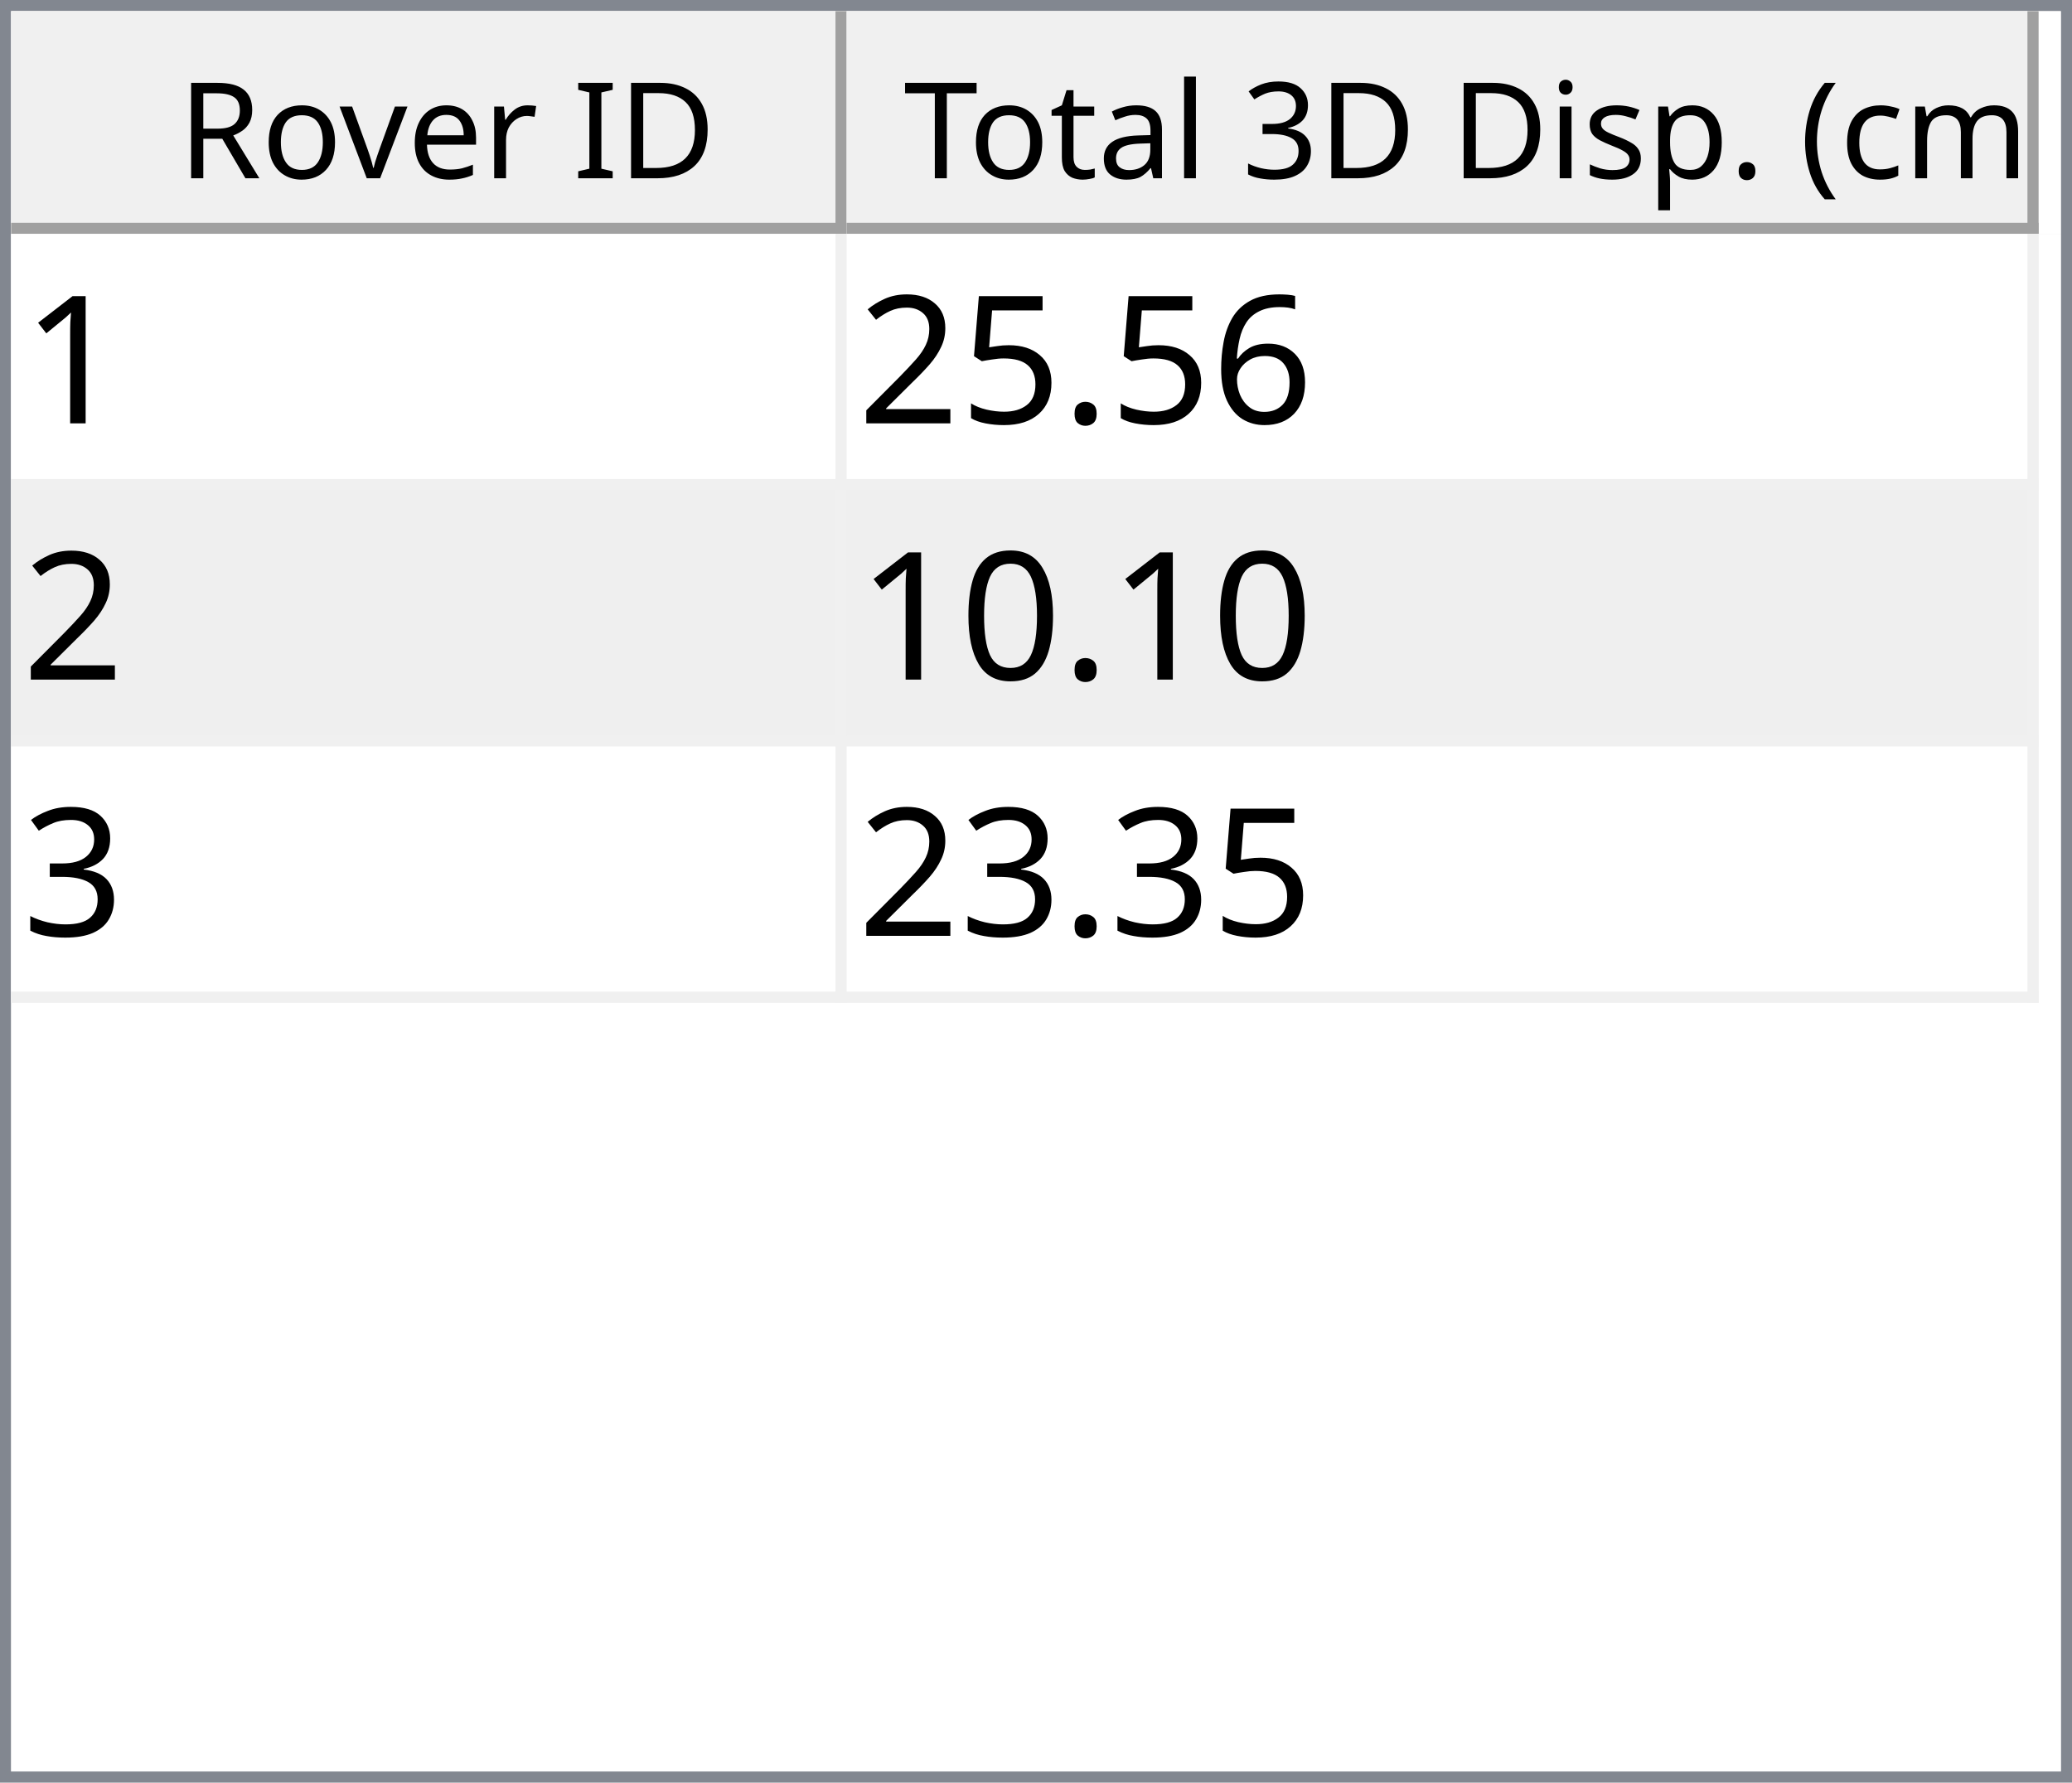
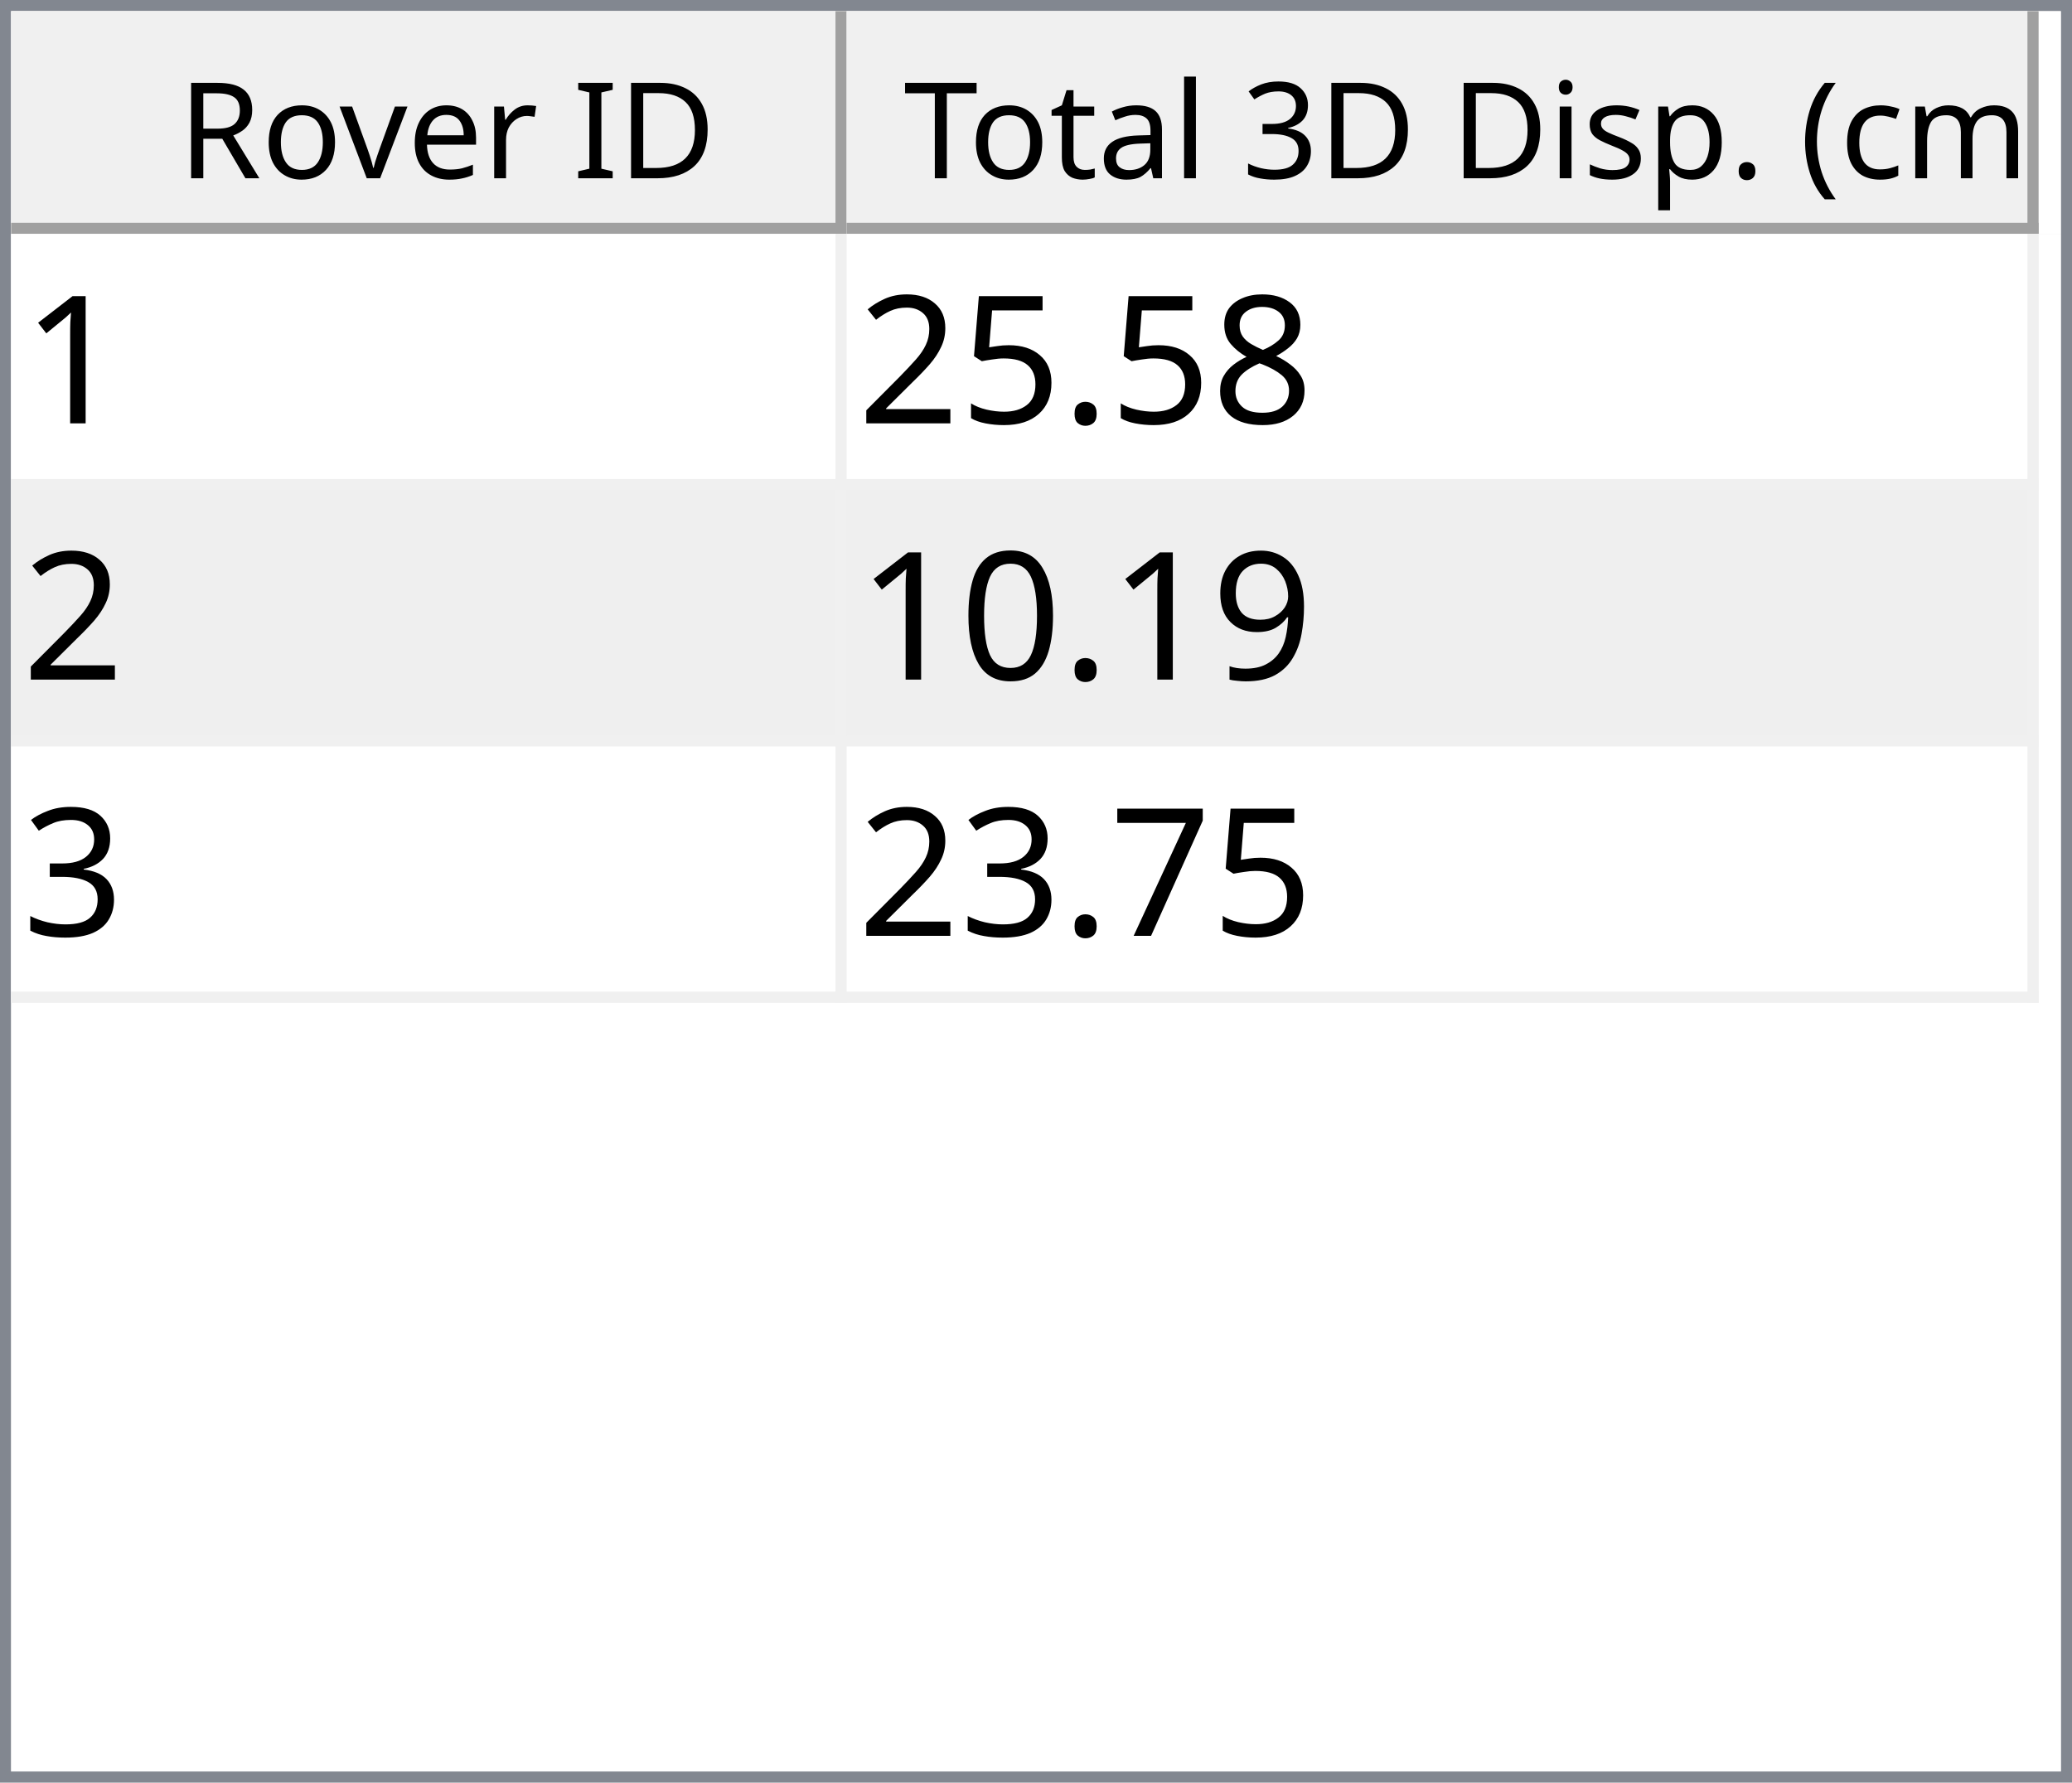
<svg xmlns="http://www.w3.org/2000/svg" style="fill-opacity:1; color-rendering:auto; color-interpolation:auto; text-rendering:auto; stroke:black; stroke-linecap:square; stroke-miterlimit:10; shape-rendering:auto; stroke-opacity:1; fill:black; stroke-dasharray:none; font-weight:normal; stroke-width:1; font-family:'Dialog'; font-style:normal; stroke-linejoin:miter; font-size:12px; stroke-dashoffset:0; image-rendering:auto;" width="186" height="160">
  <defs id="genericDefs" />
  <g>
    <defs id="defs1">
      <clipPath clipPathUnits="userSpaceOnUse" id="clipPath1">
        <path d="M0 0 L186 0 L186 160 L0 160 L0 0 Z" />
      </clipPath>
      <clipPath clipPathUnits="userSpaceOnUse" id="clipPath2">
        <path d="M0 0 L0 160 L186 160 L186 0 Z" />
      </clipPath>
      <clipPath clipPathUnits="userSpaceOnUse" id="clipPath3">
        <path d="M0 0 L0 20 L184 20 L184 0 Z" />
      </clipPath>
      <clipPath clipPathUnits="userSpaceOnUse" id="clipPath4">
        <path d="M0 0 L0 20 L75 20 L75 0 Z" />
      </clipPath>
      <clipPath clipPathUnits="userSpaceOnUse" id="clipPath5">
        <path d="M1 1 L1 19 L74 19 L74 1 Z" />
      </clipPath>
      <clipPath clipPathUnits="userSpaceOnUse" id="clipPath6">
        <path d="M0 0 L0 18 L73 18 L73 0 Z" />
      </clipPath>
      <clipPath clipPathUnits="userSpaceOnUse" id="clipPath7">
        <path d="M-0.5 -0.5 L-0.5 19.5 L74.5 19.5 L74.5 -0.5 Z" />
      </clipPath>
      <clipPath clipPathUnits="userSpaceOnUse" id="clipPath8">
        <path d="M0 0 L0 20 L107 20 L107 0 Z" />
      </clipPath>
      <clipPath clipPathUnits="userSpaceOnUse" id="clipPath9">
        <path d="M1 1 L1 19 L106 19 L106 1 Z" />
      </clipPath>
      <clipPath clipPathUnits="userSpaceOnUse" id="clipPath10">
        <path d="M0 0 L0 18 L105 18 L105 0 Z" />
      </clipPath>
      <clipPath clipPathUnits="userSpaceOnUse" id="clipPath11">
        <path d="M-0.5 -0.5 L-0.5 19.5 L106.5 19.5 L106.5 -0.5 Z" />
      </clipPath>
      <clipPath clipPathUnits="userSpaceOnUse" id="clipPath12">
        <path d="M0 0 L0 138 L184 138 L184 0 Z" />
      </clipPath>
      <clipPath clipPathUnits="userSpaceOnUse" id="clipPath13">
        <path d="M0 0 L0 69 L182 69 L182 0 Z" />
      </clipPath>
      <clipPath clipPathUnits="userSpaceOnUse" id="clipPath14">
        <path d="M-0.5 -0.5 L-0.5 68.5 L181.5 68.5 L181.5 -0.5 Z" />
      </clipPath>
      <clipPath clipPathUnits="userSpaceOnUse" id="clipPath15">
        <path d="M0 0 L0 22 L74 22 L74 0 Z" />
      </clipPath>
      <clipPath clipPathUnits="userSpaceOnUse" id="clipPath16">
        <path d="M0 0 L0 22 L106 22 L106 0 Z" />
      </clipPath>
      <font horiz-adv-x="64.551" id="font1">
        <font-face ascent="107.91" descent="25.098" units-per-em="100" style="font-style:normal; font-family:Segoe UI; font-weight:normal;" />
        <missing-glyph horiz-adv-x="64.551" d="M8.109 0 L8.109 68.266 L56.453 68.266 L56.453 0 L8.109 0 ZM15.328 7.234 L49.219 7.234 L49.219 61.031 L15.328 61.031 L15.328 7.234 Z" />
        <glyph unicode="D" horiz-adv-x="70.117" d="M9.188 0 L9.188 70.016 L28.516 70.016 Q65.531 70.016 65.531 35.891 Q65.531 19.672 55.25 9.836 Q44.969 0 27.734 0 L9.188 0 ZM17.391 62.594 L17.391 7.422 L27.828 7.422 Q41.609 7.422 49.273 14.797 Q56.938 22.172 56.938 35.688 Q56.938 62.594 28.328 62.594 L17.391 62.594 Z" />
        <glyph unicode="I" horiz-adv-x="26.611" d="M17.391 0 L9.188 0 L9.188 70.016 L17.391 70.016 L17.391 0 Z" />
        <glyph unicode=" " horiz-adv-x="27.393" d="" />
        <glyph unicode="r" horiz-adv-x="34.766" d="M34.188 41.891 Q32.078 43.5 28.125 43.5 Q23 43.5 19.555 38.672 Q16.109 33.844 16.109 25.484 L16.109 0 L8.109 0 L8.109 50 L16.109 50 L16.109 39.703 L16.312 39.703 Q18.016 44.969 21.531 47.922 Q25.047 50.875 29.391 50.875 Q32.516 50.875 34.188 50.203 L34.188 41.891 Z" />
        <glyph unicode="e" horiz-adv-x="52.295" d="M48.297 23 L12.984 23 Q13.188 14.656 17.484 10.109 Q21.781 5.562 29.297 5.562 Q37.75 5.562 44.828 11.141 L44.828 3.609 Q38.234 -1.172 27.391 -1.172 Q16.797 -1.172 10.742 5.641 Q4.688 12.453 4.688 24.812 Q4.688 36.469 11.305 43.82 Q17.922 51.172 27.734 51.172 Q37.547 51.172 42.922 44.828 Q48.297 38.484 48.297 27.203 L48.297 23 ZM40.094 29.781 Q40.047 36.719 36.75 40.578 Q33.453 44.438 27.594 44.438 Q21.922 44.438 17.969 40.383 Q14.016 36.328 13.094 29.781 L40.094 29.781 Z" />
        <glyph unicode="v" horiz-adv-x="47.9" d="M47.406 50 L27.484 0 L19.625 0 L0.688 50 L9.469 50 L22.172 13.672 Q23.578 9.672 23.922 6.688 L24.125 6.688 Q24.609 10.453 25.688 13.484 L38.969 50 L47.406 50 Z" />
        <glyph unicode="o" horiz-adv-x="58.594" d="M29 -1.172 Q17.922 -1.172 11.305 5.836 Q4.688 12.844 4.688 24.422 Q4.688 37.016 11.57 44.094 Q18.453 51.172 30.172 51.172 Q41.359 51.172 47.633 44.289 Q53.906 37.406 53.906 25.203 Q53.906 13.234 47.141 6.031 Q40.375 -1.172 29 -1.172 ZM29.594 44.438 Q21.875 44.438 17.383 39.188 Q12.891 33.938 12.891 24.703 Q12.891 15.828 17.43 10.695 Q21.969 5.562 29.594 5.562 Q37.359 5.562 41.531 10.594 Q45.703 15.625 45.703 24.906 Q45.703 34.281 41.531 39.359 Q37.359 44.438 29.594 44.438 Z" />
        <glyph unicode="R" horiz-adv-x="59.814" d="M59.375 0 L49.609 0 L37.891 19.625 Q36.281 22.359 34.766 24.289 Q33.25 26.219 31.664 27.438 Q30.078 28.656 28.25 29.219 Q26.422 29.781 24.125 29.781 L17.391 29.781 L17.391 0 L9.188 0 L9.188 70.016 L30.078 70.016 Q34.672 70.016 38.555 68.867 Q42.438 67.719 45.289 65.375 Q48.141 63.031 49.758 59.547 Q51.375 56.062 51.375 51.375 Q51.375 47.703 50.273 44.656 Q49.172 41.609 47.148 39.211 Q45.125 36.812 42.266 35.133 Q39.406 33.453 35.844 32.516 L35.844 32.328 Q37.594 31.547 38.891 30.547 Q40.188 29.547 41.359 28.18 Q42.531 26.812 43.68 25.078 Q44.828 23.344 46.234 21.047 L59.375 0 ZM17.391 62.594 L17.391 37.203 L28.516 37.203 Q31.594 37.203 34.203 38.133 Q36.812 39.062 38.719 40.797 Q40.625 42.531 41.703 45.047 Q42.781 47.562 42.781 50.688 Q42.781 56.297 39.141 59.445 Q35.5 62.594 28.609 62.594 L17.391 62.594 Z" />
        <glyph unicode=")" horiz-adv-x="30.176" d="M8.297 -15.922 L1.172 -15.922 Q16.406 2.344 16.406 26.812 Q16.406 51.469 1.078 70.016 L8.297 70.016 Q23.531 52.156 23.531 26.703 Q23.531 1.375 8.297 -15.922 Z" />
        <glyph unicode="m" horiz-adv-x="86.133" d="M79.109 0 L71.094 0 L71.094 28.719 Q71.094 37.016 68.531 40.727 Q65.969 44.438 59.906 44.438 Q54.781 44.438 51.195 39.75 Q47.609 35.062 47.609 28.516 L47.609 0 L39.594 0 L39.594 29.688 Q39.594 44.438 28.219 44.438 Q22.953 44.438 19.531 40.016 Q16.109 35.594 16.109 28.516 L16.109 0 L8.109 0 L8.109 50 L16.109 50 L16.109 42.094 L16.312 42.094 Q21.625 51.172 31.844 51.172 Q36.969 51.172 40.773 48.312 Q44.578 45.453 46 40.828 Q51.562 51.172 62.594 51.172 Q79.109 51.172 79.109 30.812 L79.109 0 Z" />
        <glyph unicode="c" horiz-adv-x="46.191" d="M42.188 2.297 Q36.422 -1.172 28.516 -1.172 Q17.828 -1.172 11.258 5.789 Q4.688 12.75 4.688 23.828 Q4.688 36.188 11.766 43.68 Q18.844 51.172 30.672 51.172 Q37.25 51.172 42.281 48.734 L42.281 40.531 Q36.719 44.438 30.375 44.438 Q22.703 44.438 17.797 38.945 Q12.891 33.453 12.891 24.516 Q12.891 15.719 17.508 10.641 Q22.125 5.562 29.891 5.562 Q36.422 5.562 42.188 9.906 L42.188 2.297 Z" />
        <glyph unicode="(" horiz-adv-x="30.176" d="M29.109 -15.922 L21.969 -15.922 Q6.844 1.375 6.844 26.703 Q6.844 52.156 21.969 70.016 L29.203 70.016 Q13.875 51.469 13.875 26.812 Q13.875 2.344 29.109 -15.922 Z" />
        <glyph unicode="." horiz-adv-x="21.68" d="M10.891 -1.078 Q8.641 -1.078 7.055 0.539 Q5.469 2.156 5.469 4.391 Q5.469 6.641 7.055 8.273 Q8.641 9.906 10.891 9.906 Q13.188 9.906 14.797 8.273 Q16.406 6.641 16.406 4.391 Q16.406 2.156 14.797 0.539 Q13.188 -1.078 10.891 -1.078 Z" />
        <glyph unicode="p" horiz-adv-x="58.789" d="M16.312 7.234 L16.109 7.234 L16.109 -23 L8.109 -23 L8.109 50 L16.109 50 L16.109 41.219 L16.312 41.219 Q22.219 51.172 33.594 51.172 Q43.266 51.172 48.688 44.461 Q54.109 37.75 54.109 26.469 Q54.109 13.922 48 6.375 Q41.891 -1.172 31.297 -1.172 Q21.578 -1.172 16.312 7.234 ZM16.109 27.391 L16.109 20.406 Q16.109 14.203 20.141 9.883 Q24.172 5.562 30.375 5.562 Q37.641 5.562 41.773 11.133 Q45.906 16.703 45.906 26.609 Q45.906 34.969 42.047 39.703 Q38.188 44.438 31.594 44.438 Q24.609 44.438 20.359 39.578 Q16.109 34.719 16.109 27.391 Z" />
        <glyph unicode="s" horiz-adv-x="42.432" d="M5.078 1.812 L5.078 10.406 Q11.625 5.562 19.484 5.562 Q30.031 5.562 30.031 12.594 Q30.031 14.594 29.125 15.992 Q28.219 17.391 26.68 18.461 Q25.141 19.531 23.07 20.383 Q21 21.234 18.609 22.172 Q15.281 23.484 12.766 24.828 Q10.25 26.172 8.57 27.859 Q6.891 29.547 6.031 31.695 Q5.172 33.844 5.172 36.719 Q5.172 40.234 6.789 42.945 Q8.406 45.656 11.086 47.484 Q13.766 49.312 17.211 50.242 Q20.656 51.172 24.312 51.172 Q30.812 51.172 35.938 48.922 L35.938 40.828 Q30.422 44.438 23.25 44.438 Q21 44.438 19.195 43.922 Q17.391 43.406 16.094 42.477 Q14.797 41.547 14.086 40.258 Q13.375 38.969 13.375 37.406 Q13.375 35.453 14.086 34.133 Q14.797 32.812 16.164 31.789 Q17.531 30.766 19.484 29.938 Q21.438 29.109 23.922 28.125 Q27.25 26.859 29.883 25.516 Q32.516 24.172 34.375 22.484 Q36.234 20.797 37.234 18.602 Q38.234 16.406 38.234 13.375 Q38.234 9.672 36.602 6.938 Q34.969 4.203 32.234 2.398 Q29.5 0.594 25.93 -0.289 Q22.359 -1.172 18.453 -1.172 Q10.75 -1.172 5.078 1.812 Z" />
        <glyph unicode="i" horiz-adv-x="24.219" d="M12.203 62.703 Q10.062 62.703 8.547 64.164 Q7.031 65.625 7.031 67.875 Q7.031 70.125 8.547 71.609 Q10.062 73.094 12.203 73.094 Q14.406 73.094 15.945 71.609 Q17.484 70.125 17.484 67.875 Q17.484 65.719 15.945 64.211 Q14.406 62.703 12.203 62.703 ZM16.109 0 L8.109 0 L8.109 50 L16.109 50 L16.109 0 Z" />
        <glyph unicode="3" horiz-adv-x="53.906" d="M46.531 19.828 Q46.531 15.094 44.75 11.211 Q42.969 7.328 39.719 4.57 Q36.469 1.812 31.93 0.297 Q27.391 -1.219 21.922 -1.219 Q11.922 -1.219 6 2.594 L6 11.188 Q13.094 5.609 22.219 5.609 Q25.875 5.609 28.828 6.539 Q31.781 7.469 33.906 9.227 Q36.031 10.984 37.18 13.477 Q38.328 15.969 38.328 19.094 Q38.328 32.812 18.797 32.812 L12.984 32.812 L12.984 39.594 L18.5 39.594 Q35.797 39.594 35.797 52.484 Q35.797 64.406 22.609 64.406 Q15.188 64.406 8.688 59.422 L8.688 67.188 Q15.375 71.188 24.609 71.188 Q29 71.188 32.57 69.969 Q36.141 68.75 38.68 66.555 Q41.219 64.359 42.609 61.281 Q44 58.203 44 54.5 Q44 40.672 30.031 36.719 L30.031 36.531 Q33.594 36.141 36.625 34.797 Q39.656 33.453 41.852 31.305 Q44.047 29.156 45.289 26.25 Q46.531 23.344 46.531 19.828 Z" />
        <glyph unicode="l" horiz-adv-x="24.219" d="M16.109 0 L8.109 0 L8.109 74.031 L16.109 74.031 L16.109 0 Z" />
        <glyph unicode="a" horiz-adv-x="50.879" d="M43.891 0 L35.891 0 L35.891 7.812 L35.688 7.812 Q30.469 -1.172 20.312 -1.172 Q12.844 -1.172 8.617 2.781 Q4.391 6.734 4.391 13.281 Q4.391 27.297 20.906 29.594 L35.891 31.688 Q35.891 44.438 25.594 44.438 Q16.547 44.438 9.281 38.281 L9.281 46.484 Q16.656 51.172 26.266 51.172 Q43.891 51.172 43.891 32.516 L43.891 0 ZM35.891 25.297 L23.828 23.641 Q18.266 22.859 15.43 20.875 Q12.594 18.891 12.594 13.875 Q12.594 10.203 15.211 7.883 Q17.828 5.562 22.172 5.562 Q28.125 5.562 32.008 9.742 Q35.891 13.922 35.891 20.312 L35.891 25.297 Z" />
        <glyph unicode="t" horiz-adv-x="33.887" d="M31.297 0.484 Q28.469 -1.078 23.828 -1.078 Q10.688 -1.078 10.688 13.578 L10.688 43.172 L2.094 43.172 L2.094 50 L10.688 50 L10.688 62.203 L18.703 64.797 L18.703 50 L31.297 50 L31.297 43.172 L18.703 43.172 L18.703 14.984 Q18.703 9.969 20.414 7.82 Q22.125 5.672 26.078 5.672 Q29.109 5.672 31.297 7.328 L31.297 0.484 Z" />
        <glyph unicode="T" horiz-adv-x="52.393" d="M50.594 62.594 L30.375 62.594 L30.375 0 L22.172 0 L22.172 62.594 L2 62.594 L2 70.016 L50.594 70.016 L50.594 62.594 Z" />
      </font>
      <font horiz-adv-x="75.0" id="font2">
        <font-face ascent="100.537" descent="21.973" units-per-em="100" style="font-style:normal; font-family:sans-serif; font-weight:normal;" />
        <missing-glyph horiz-adv-x="75.0" d="M12.5 0 L12.5 62.5 L62.5 62.5 L62.5 0 L12.5 0 ZM14.062 1.562 L60.938 1.562 L60.938 60.938 L14.062 60.938 L14.062 1.562 Z" />
        <glyph unicode="1" horiz-adv-x="55.615" d="M37.25 0 L28.469 0 L28.469 56 Q25.297 52.984 20.141 49.953 Q14.984 46.922 10.891 45.406 L10.891 53.906 Q18.266 57.375 23.781 62.305 Q29.297 67.234 31.594 71.875 L37.25 71.875 L37.25 0 Z" />
-         <glyph unicode="6" horiz-adv-x="55.615" d="M49.75 54.047 L41.016 53.375 Q39.844 58.547 37.703 60.891 Q34.125 64.656 28.906 64.656 Q24.703 64.656 21.531 62.312 Q17.391 59.281 14.992 53.469 Q12.594 47.656 12.5 36.922 Q15.672 41.75 20.266 44.094 Q24.859 46.438 29.891 46.438 Q38.672 46.438 44.852 39.969 Q51.031 33.5 51.031 23.25 Q51.031 16.5 48.125 10.719 Q45.219 4.938 40.141 1.859 Q35.062 -1.219 28.609 -1.219 Q17.625 -1.219 10.695 6.859 Q3.766 14.938 3.766 33.5 Q3.766 54.25 11.422 63.672 Q18.109 71.875 29.438 71.875 Q37.891 71.875 43.289 67.141 Q48.688 62.406 49.75 54.047 ZM13.875 23.188 Q13.875 18.656 15.797 14.508 Q17.719 10.359 21.188 8.18 Q24.656 6 28.469 6 Q34.031 6 38.039 10.492 Q42.047 14.984 42.047 22.703 Q42.047 30.125 38.086 34.398 Q34.125 38.672 28.125 38.672 Q22.172 38.672 18.023 34.398 Q13.875 30.125 13.875 23.188 Z" />
+         <glyph unicode="8" horiz-adv-x="55.615" d="M17.672 38.812 Q12.203 40.828 9.57 44.539 Q6.938 48.25 6.938 53.422 Q6.938 61.234 12.555 66.555 Q18.172 71.875 27.484 71.875 Q36.859 71.875 42.578 66.43 Q48.297 60.984 48.297 53.172 Q48.297 48.188 45.68 44.508 Q43.062 40.828 37.75 38.812 Q44.344 36.672 47.781 31.883 Q51.219 27.094 51.219 20.453 Q51.219 11.281 44.727 5.031 Q38.234 -1.219 27.641 -1.219 Q17.047 -1.219 10.547 5.055 Q4.047 11.328 4.047 20.703 Q4.047 27.688 7.594 32.398 Q11.141 37.109 17.672 38.812 ZM15.922 53.719 Q15.922 48.641 19.195 45.414 Q22.469 42.188 27.688 42.188 Q32.766 42.188 36.016 45.383 Q39.266 48.578 39.266 53.219 Q39.266 58.062 35.914 61.359 Q32.562 64.656 27.594 64.656 Q22.562 64.656 19.242 61.43 Q15.922 58.203 15.922 53.719 ZM13.094 20.656 Q13.094 16.891 14.875 13.375 Q16.656 9.859 20.172 7.93 Q23.688 6 27.734 6 Q34.031 6 38.133 10.055 Q42.234 14.109 42.234 20.359 Q42.234 26.703 38.016 30.859 Q33.797 35.016 27.438 35.016 Q21.234 35.016 17.164 30.914 Q13.094 26.812 13.094 20.656 Z" />
        <glyph unicode="." horiz-adv-x="27.783" d="M9.078 0 L9.078 10.016 L19.094 10.016 L19.094 0 L9.078 0 Z" />
        <glyph unicode="5" horiz-adv-x="55.615" d="M4.156 18.75 L13.375 19.531 Q14.406 12.797 18.141 9.398 Q21.875 6 27.156 6 Q33.5 6 37.891 10.789 Q42.281 15.578 42.281 23.484 Q42.281 31 38.062 35.352 Q33.844 39.703 27 39.703 Q22.75 39.703 19.336 37.773 Q15.922 35.844 13.969 32.766 L5.719 33.844 L12.641 70.609 L48.25 70.609 L48.25 62.203 L19.672 62.203 L15.828 42.969 Q22.266 47.469 29.344 47.469 Q38.719 47.469 45.164 40.969 Q51.609 34.469 51.609 24.266 Q51.609 14.547 45.953 7.469 Q39.062 -1.219 27.156 -1.219 Q17.391 -1.219 11.211 4.25 Q5.031 9.719 4.156 18.75 Z" />
        <glyph unicode="2" horiz-adv-x="55.615" d="M50.344 8.453 L50.344 0 L3.031 0 Q2.938 3.172 4.047 6.109 Q5.859 10.938 9.836 15.625 Q13.812 20.312 21.344 26.469 Q33.016 36.031 37.117 41.625 Q41.219 47.219 41.219 52.203 Q41.219 57.422 37.477 61.008 Q33.734 64.594 27.734 64.594 Q21.391 64.594 17.578 60.789 Q13.766 56.984 13.719 50.25 L4.688 51.172 Q5.609 61.281 11.664 66.578 Q17.719 71.875 27.938 71.875 Q38.234 71.875 44.242 66.164 Q50.25 60.453 50.25 52 Q50.25 47.703 48.492 43.555 Q46.734 39.406 42.656 34.812 Q38.578 30.219 29.109 22.219 Q21.188 15.578 18.945 13.211 Q16.703 10.844 15.234 8.453 L50.344 8.453 Z" />
+         <glyph unicode="9" horiz-adv-x="55.615" d="M5.469 16.547 L13.922 17.328 Q14.984 11.375 18.016 8.688 Q21.047 6 25.781 6 Q29.828 6 32.883 7.859 Q35.938 9.719 37.891 12.82 Q39.844 15.922 41.164 21.195 Q42.484 26.469 42.484 31.938 Q42.484 32.516 42.438 33.688 Q39.797 29.5 35.234 26.883 Q30.672 24.266 25.344 24.266 Q16.453 24.266 10.305 30.711 Q4.156 37.156 4.156 47.703 Q4.156 58.594 10.578 65.234 Q17 71.875 26.656 71.875 Q33.641 71.875 39.43 68.117 Q45.219 64.359 48.219 57.398 Q51.219 50.438 51.219 37.25 Q51.219 23.531 48.242 15.406 Q45.266 7.281 39.383 3.031 Q33.5 -1.219 25.594 -1.219 Q17.188 -1.219 11.867 3.445 Q6.547 8.109 5.469 16.547 ZM41.453 48.141 Q41.453 55.719 37.43 60.156 Q33.406 64.594 27.734 64.594 Q21.875 64.594 17.531 59.812 Q13.188 55.031 13.188 47.406 Q13.188 40.578 17.312 36.305 Q21.438 32.031 27.484 32.031 Q33.594 32.031 37.523 36.305 Q41.453 40.578 41.453 48.141 Z" />
        <glyph unicode="0" horiz-adv-x="55.615" d="M4.156 35.297 Q4.156 48 6.766 55.742 Q9.375 63.484 14.523 67.68 Q19.672 71.875 27.484 71.875 Q33.25 71.875 37.594 69.555 Q41.938 67.234 44.773 62.867 Q47.609 58.5 49.219 52.227 Q50.828 45.953 50.828 35.297 Q50.828 22.703 48.242 14.969 Q45.656 7.234 40.508 3.008 Q35.359 -1.219 27.484 -1.219 Q17.141 -1.219 11.234 6.203 Q4.156 15.141 4.156 35.297 ZM13.188 35.297 Q13.188 17.672 17.312 11.836 Q21.438 6 27.484 6 Q33.547 6 37.672 11.859 Q41.797 17.719 41.797 35.297 Q41.797 52.984 37.672 58.789 Q33.547 64.594 27.391 64.594 Q21.344 64.594 17.719 59.469 Q13.188 52.938 13.188 35.297 Z" />
        <glyph unicode="3" horiz-adv-x="55.615" d="M4.203 18.891 L12.984 20.062 Q14.5 12.594 18.141 9.297 Q21.781 6 27 6 Q33.203 6 37.477 10.297 Q41.75 14.594 41.75 20.953 Q41.75 27 37.797 30.93 Q33.844 34.859 27.734 34.859 Q25.25 34.859 21.531 33.891 L22.516 41.609 Q23.391 41.5 23.922 41.5 Q29.547 41.5 34.039 44.43 Q38.531 47.359 38.531 53.469 Q38.531 58.297 35.258 61.477 Q31.984 64.656 26.812 64.656 Q21.688 64.656 18.266 61.43 Q14.844 58.203 13.875 51.766 L5.078 53.328 Q6.688 62.156 12.398 67.016 Q18.109 71.875 26.609 71.875 Q32.469 71.875 37.398 69.359 Q42.328 66.844 44.945 62.5 Q47.562 58.156 47.562 53.266 Q47.562 48.641 45.07 44.828 Q42.578 41.016 37.703 38.766 Q44.047 37.312 47.562 32.695 Q51.078 28.078 51.078 21.141 Q51.078 11.766 44.242 5.25 Q37.406 -1.266 26.953 -1.266 Q17.531 -1.266 11.305 4.352 Q5.078 9.969 4.203 18.891 Z" />
+         <glyph unicode="7" horiz-adv-x="55.615" d="M4.734 62.203 L4.734 70.656 L51.078 70.656 L51.078 63.812 Q44.234 56.547 37.523 44.484 Q30.812 32.422 27.156 19.672 Q24.516 10.688 23.781 0 L14.75 0 Q14.891 8.453 18.062 20.414 Q21.234 32.375 27.172 43.484 Q33.109 54.594 39.797 62.203 L4.734 62.203 Z" />
      </font>
    </defs>
    <g style="fill:white; stroke:white;">
      <rect x="0" y="0" width="186" style="clip-path:url(#clipPath1); stroke:none;" height="160" />
    </g>
    <g style="fill:white; text-rendering:optimizeSpeed; color-rendering:optimizeSpeed; image-rendering:optimizeSpeed; shape-rendering:crispEdges; stroke:white; color-interpolation:sRGB;">
      <rect x="0" width="186" height="160" y="0" style="stroke:none;" />
      <path style="stroke:none;" d="M0 160 L186 160 L186 0 L0 0 Z" />
    </g>
    <g style="fill:rgb(240,240,240); font-family:'Segoe UI'; stroke:rgb(240,240,240);">
      <rect x="0" y="0" width="186" style="clip-path:url(#clipPath2); stroke:none;" height="160" />
    </g>
    <g style="fill:rgb(130,135,144); font-family:'Segoe UI'; stroke:rgb(130,135,144);">
      <path d="M0 0 L186 0 L186 160 L0 160 L0 0 ZM1 1 L185 1 L185 159 L1 159 L1 1 Z" style="fill-rule:evenodd; clip-path:url(#clipPath2); stroke:none;" />
    </g>
    <g style="fill:white; font-family:'Segoe UI'; stroke:white;" transform="translate(1,1)">
      <rect x="0" y="0" width="184" style="clip-path:url(#clipPath3); stroke:none;" height="20" />
    </g>
    <g style="fill:rgb(240,240,240); font-family:'Segoe UI'; stroke:rgb(240,240,240);" transform="translate(1,1)">
      <rect x="0" y="0" width="75" style="clip-path:url(#clipPath4); stroke:none;" height="20" />
    </g>
    <g style="font-family:'Segoe UI';" transform="translate(2,2)">
      <text x="14" xml:space="preserve" y="14" style="clip-path:url(#clipPath6); stroke:none;">Rover ID</text>
    </g>
    <g style="fill:rgb(160,160,160); font-family:'Segoe UI'; stroke:rgb(160,160,160); stroke-linejoin:bevel;" transform="translate(1.5,1.5)">
      <line x1="74" x2="74" y1="0" style="fill:none; clip-path:url(#clipPath7);" y2="19" />
    </g>
    <g style="fill:rgb(160,160,160); font-family:'Segoe UI'; stroke:rgb(160,160,160); stroke-linejoin:bevel;" transform="matrix(1,0,0,1,1,1) translate(0.5,0.5)">
      <line x1="0" x2="74" y1="19" style="fill:none; clip-path:url(#clipPath7);" y2="19" />
    </g>
    <g style="fill:rgb(240,240,240); font-family:'Segoe UI'; stroke:rgb(240,240,240);" transform="translate(76,1)">
      <rect x="0" y="0" width="107" style="clip-path:url(#clipPath8); stroke:none;" height="20" />
    </g>
    <g style="font-family:'Segoe UI';" transform="translate(77,2)">
      <text x="1" xml:space="preserve" y="14" style="clip-path:url(#clipPath10); stroke:none;"> Total 3D Disp. (cm)</text>
    </g>
    <g style="fill:rgb(160,160,160); font-family:'Segoe UI'; stroke:rgb(160,160,160); stroke-linejoin:bevel;" transform="translate(76.5,1.5)">
      <line x1="106" x2="106" y1="0" style="fill:none; clip-path:url(#clipPath11);" y2="19" />
    </g>
    <g style="fill:rgb(160,160,160); font-family:'Segoe UI'; stroke:rgb(160,160,160); stroke-linejoin:bevel;" transform="matrix(1,0,0,1,76,1) translate(0.5,0.5)">
      <line x1="0" x2="106" y1="19" style="fill:none; clip-path:url(#clipPath11);" y2="19" />
    </g>
    <g style="fill:white; font-family:'Segoe UI'; stroke:white;" transform="translate(1,21)">
      <rect x="0" y="0" width="184" style="clip-path:url(#clipPath12); stroke:none;" height="138" />
    </g>
    <g style="fill:rgb(240,240,240); font-size:16px; font-family:sans-serif; stroke:rgb(240,240,240);" transform="translate(1,21)">
      <rect x="0" y="0" width="182" style="clip-path:url(#clipPath13); stroke:none;" height="69" />
      <line transform="translate(0.5,0.5)" x1="0" x2="181" y1="22" style="clip-path:url(#clipPath14); fill:none; stroke-linejoin:bevel;" y2="22" />
    </g>
    <g transform="matrix(1,0,0,1,1,21) translate(0.5,0.5)" style="fill:rgb(240,240,240); font-size:16px; font-family:sans-serif; stroke:rgb(240,240,240); stroke-linejoin:bevel;">
      <line x1="0" x2="181" y1="45" style="fill:none; clip-path:url(#clipPath14);" y2="45" />
    </g>
    <g transform="matrix(1,0,0,1,1,21) translate(0.5,0.5)" style="fill:rgb(240,240,240); font-size:16px; font-family:sans-serif; stroke:rgb(240,240,240); stroke-linejoin:bevel;">
      <line x1="0" x2="181" y1="68" style="fill:none; clip-path:url(#clipPath14);" y2="68" />
    </g>
    <g transform="matrix(1,0,0,1,1,21) translate(0.5,0.5)" style="fill:rgb(240,240,240); font-size:16px; font-family:sans-serif; stroke:rgb(240,240,240); stroke-linejoin:bevel;">
      <line x1="74" x2="74" y1="0" style="fill:none; clip-path:url(#clipPath14);" y2="68" />
    </g>
    <g transform="matrix(1,0,0,1,1,21) translate(0.5,0.5)" style="fill:rgb(240,240,240); font-size:16px; font-family:sans-serif; stroke:rgb(240,240,240); stroke-linejoin:bevel;">
      <line x1="181" x2="181" y1="0" style="fill:none; clip-path:url(#clipPath14);" y2="68" />
    </g>
    <g style="fill:white; font-size:16px; font-family:sans-serif; stroke:white;" transform="matrix(1,0,0,1,1,21)">
      <rect x="0" y="0" width="74" style="clip-path:url(#clipPath15); stroke:none;" height="22" />
      <text x="1" y="17" style="fill:black; clip-path:url(#clipPath15); stroke:none;" xml:space="preserve">1</text>
    </g>
    <g style="fill:white; font-size:16px; font-family:sans-serif; stroke:white;" transform="matrix(1,0,0,1,1,21) translate(75,0)">
      <rect x="0" y="0" width="106" style="clip-path:url(#clipPath16); stroke:none;" height="22" />
-       <text x="1" y="17" style="fill:black; clip-path:url(#clipPath16); stroke:none;" xml:space="preserve">25.56</text>
+       <text x="1" y="17" style="fill:black; clip-path:url(#clipPath16); stroke:none;" xml:space="preserve">25.58</text>
    </g>
    <g style="fill:rgb(239,239,239); font-size:16px; font-family:sans-serif; stroke:rgb(239,239,239);" transform="matrix(1,0,0,1,1,21) translate(0,23)">
      <rect x="0" y="0" width="74" style="clip-path:url(#clipPath15); stroke:none;" height="22" />
      <text x="1" y="17" style="fill:black; clip-path:url(#clipPath15); stroke:none;" xml:space="preserve">2</text>
    </g>
    <g style="fill:rgb(239,239,239); font-size:16px; font-family:sans-serif; stroke:rgb(239,239,239);" transform="matrix(1,0,0,1,1,21) translate(75,23)">
      <rect x="0" y="0" width="106" style="clip-path:url(#clipPath16); stroke:none;" height="22" />
-       <text x="1" y="17" style="fill:black; clip-path:url(#clipPath16); stroke:none;" xml:space="preserve">10.10</text>
+       <text x="1" y="17" style="fill:black; clip-path:url(#clipPath16); stroke:none;" xml:space="preserve">10.19</text>
    </g>
    <g style="fill:white; font-size:16px; font-family:sans-serif; stroke:white;" transform="matrix(1,0,0,1,1,21) translate(0,46)">
      <rect x="0" y="0" width="74" style="clip-path:url(#clipPath15); stroke:none;" height="22" />
      <text x="1" y="17" style="fill:black; clip-path:url(#clipPath15); stroke:none;" xml:space="preserve">3</text>
    </g>
    <g style="fill:white; font-size:16px; font-family:sans-serif; stroke:white;" transform="matrix(1,0,0,1,1,21) translate(75,46)">
      <rect x="0" y="0" width="106" style="clip-path:url(#clipPath16); stroke:none;" height="22" />
-       <text x="1" y="17" style="fill:black; clip-path:url(#clipPath16); stroke:none;" xml:space="preserve">23.35</text>
+       <text x="1" y="17" style="fill:black; clip-path:url(#clipPath16); stroke:none;" xml:space="preserve">23.75</text>
    </g>
  </g>
</svg>
